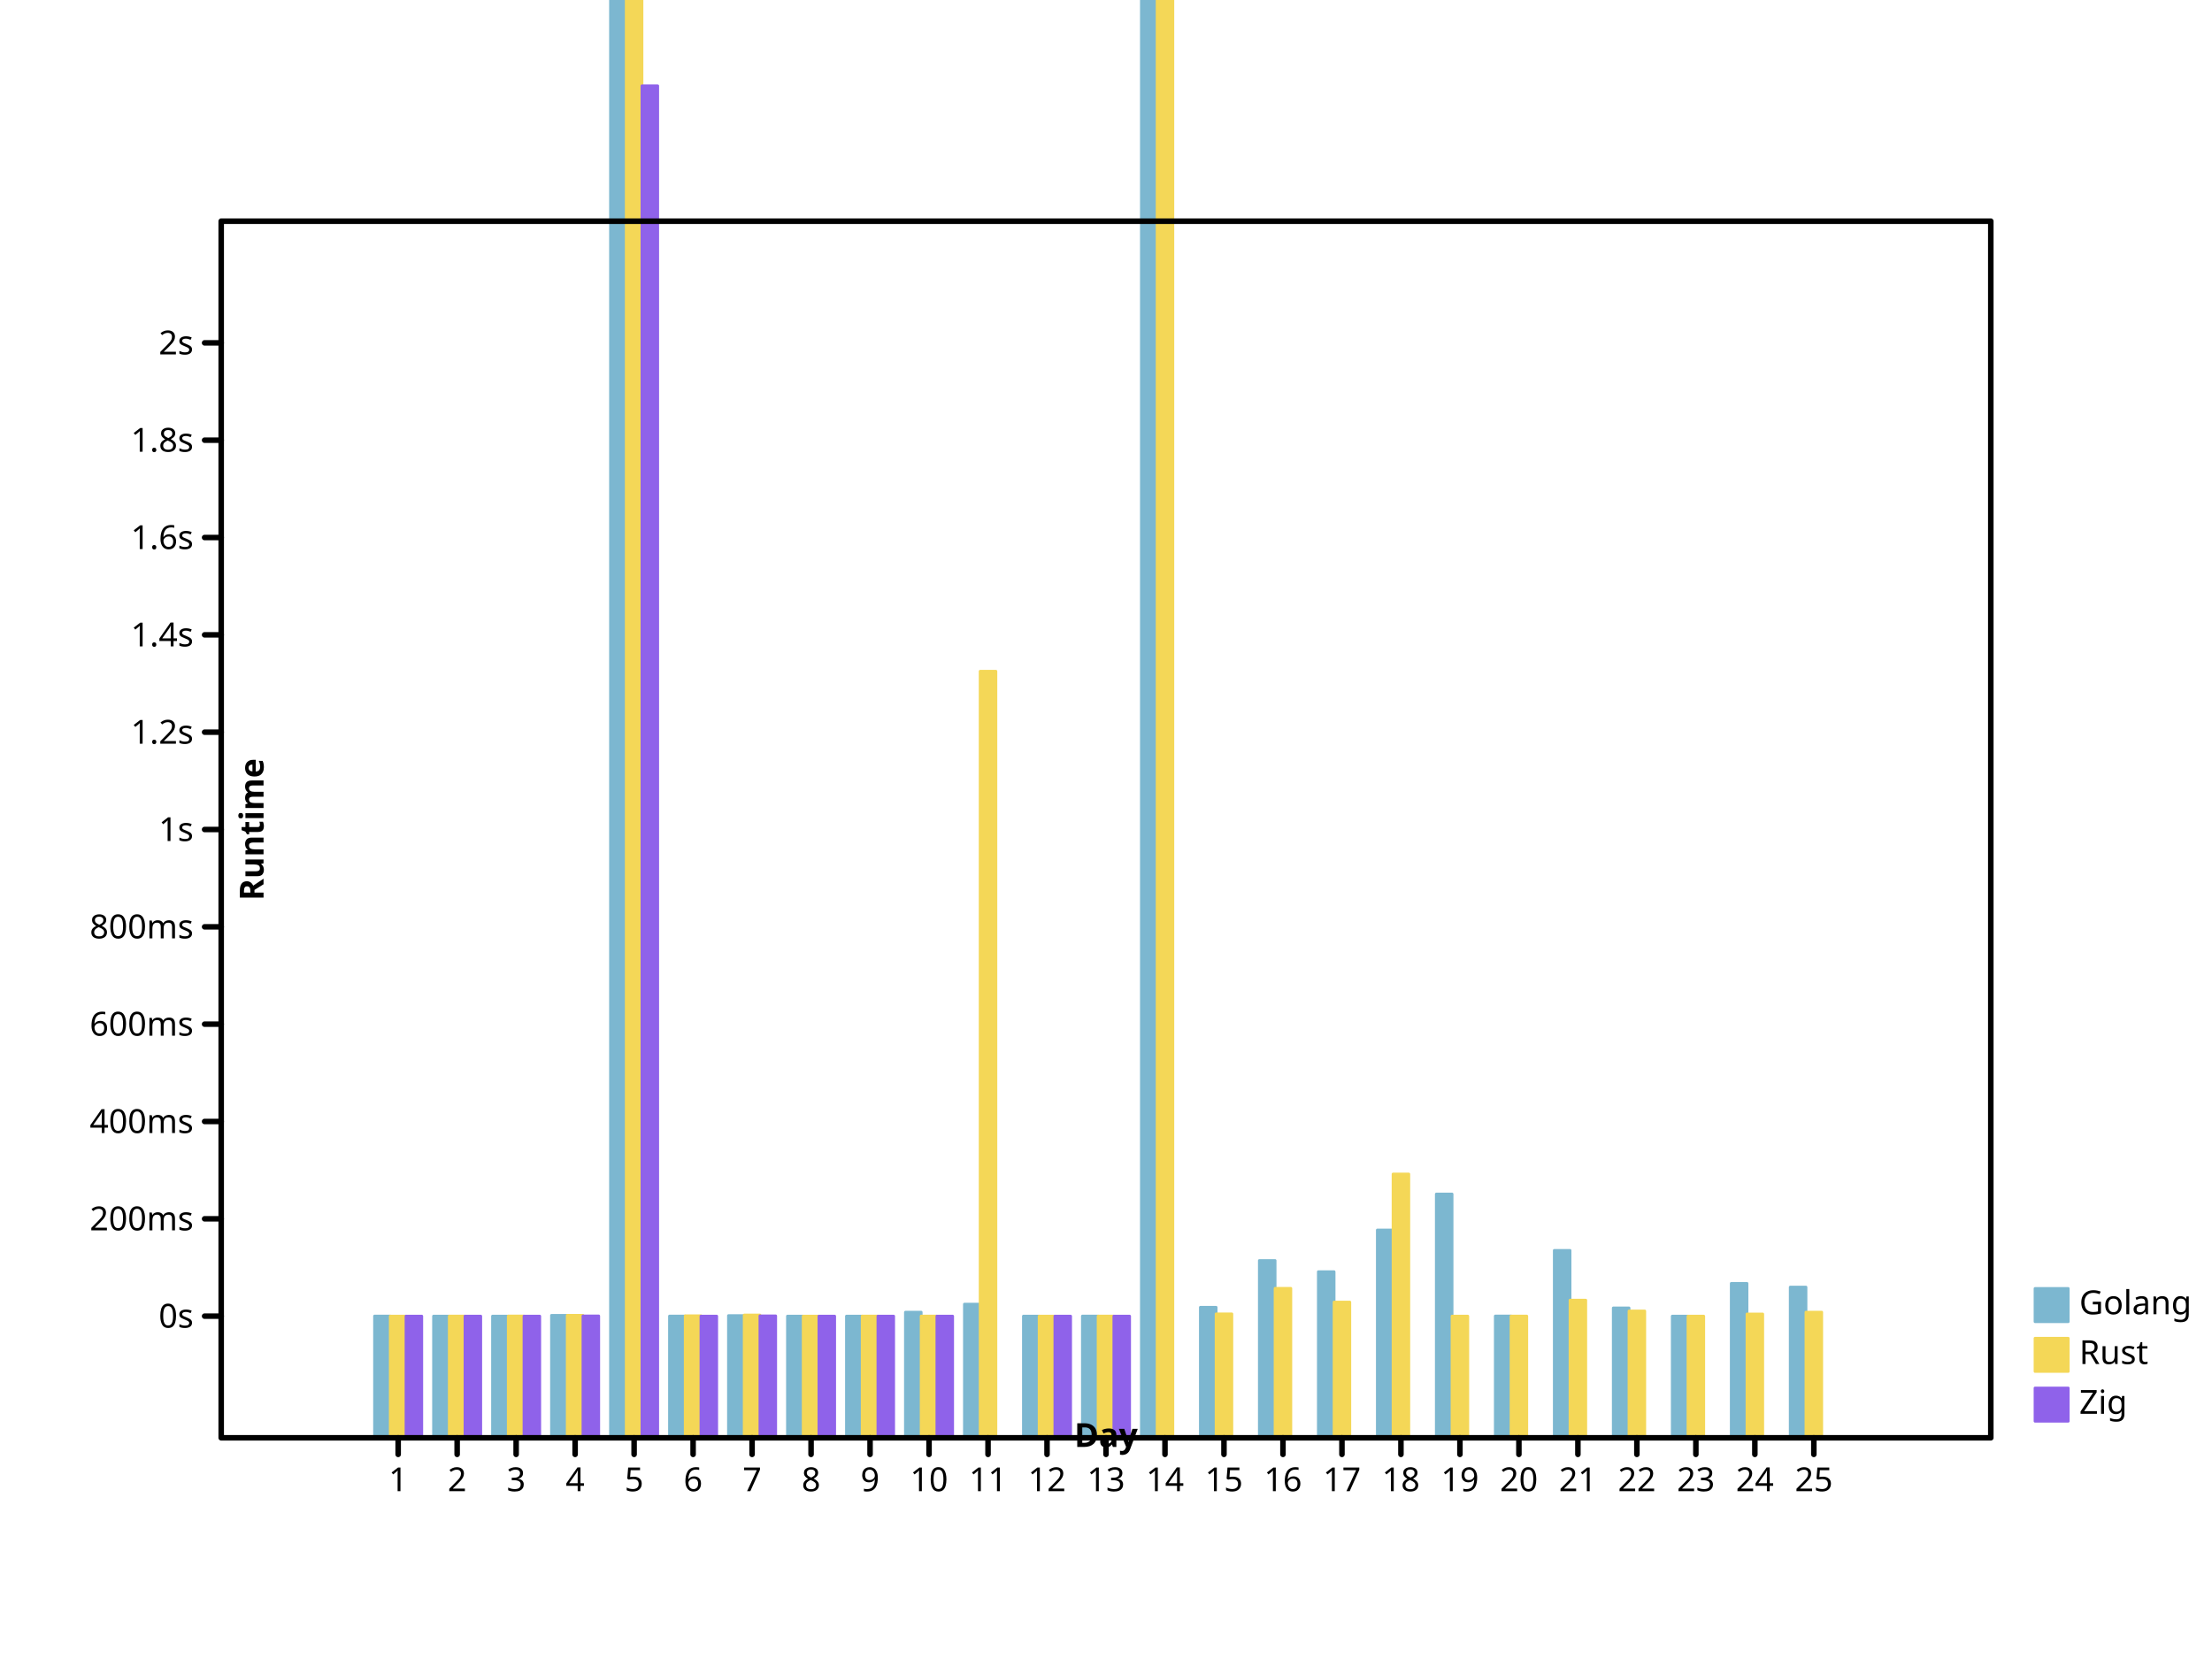
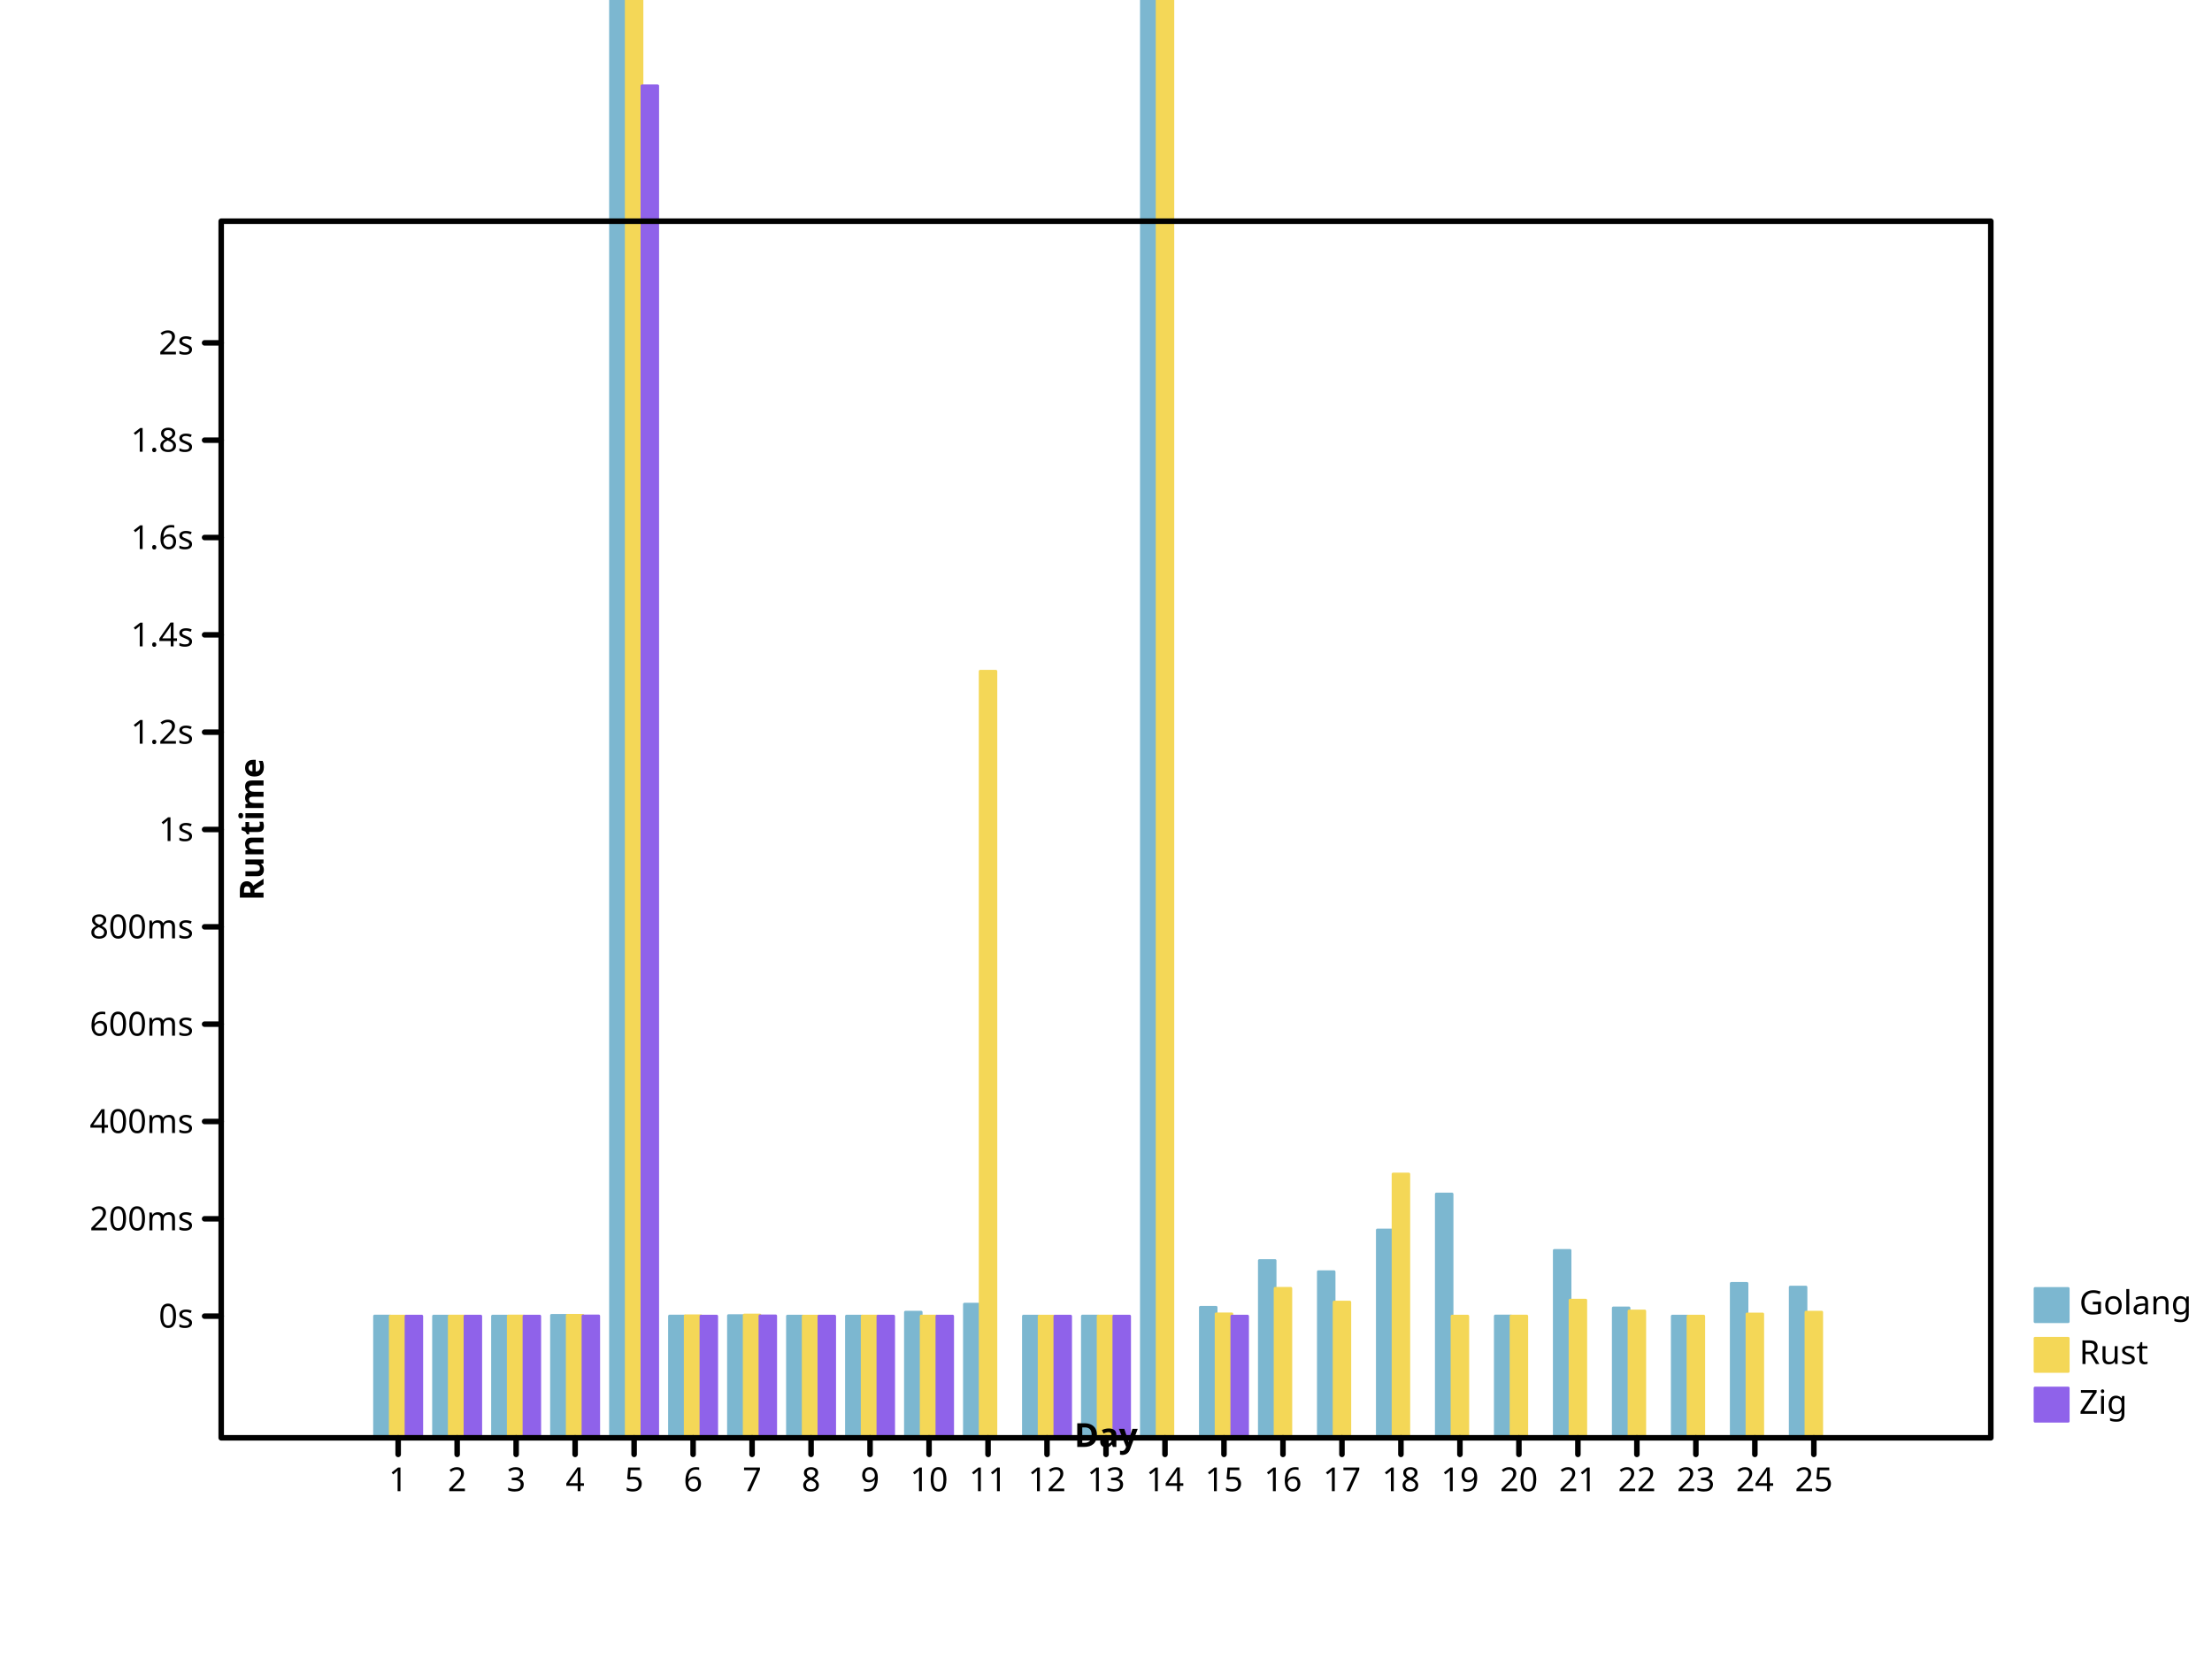
- <svg xmlns="http://www.w3.org/2000/svg" width="800" height="600" viewbox="0 0 800 600" preserveAspectRatio="xMidYMid meet">
+ <svg xmlns="http://www.w3.org/2000/svg" preserveAspectRatio="xMidYMid meet" width="800" height="600" viewbox="0 0 800 600">
  <defs>
-     <marker id="circle" viewBox="0 0 10 10 " refX="5" refY="5" markerUnits="userSpaceOnUse" markerWidth="2%" markerHeight="2%">
-       <circle r="3" fill="none" stroke="black" cx="5" cy="5" />
+     <marker markerWidth="2%" markerHeight="2%" id="circle" viewBox="0 0 10 10 " refX="5" refY="5" markerUnits="userSpaceOnUse">
+       <circle stroke="black" cx="5" cy="5" r="3" fill="none" />
    </marker>
-     <marker viewBox="0 0 10 10 " refX="5" refY="5" markerUnits="userSpaceOnUse" markerWidth="2%" markerHeight="2%" id="filled-circle">
-       <circle r="3" fill="black" stroke="none" cx="5" cy="5" />
+     <marker refX="5" refY="5" markerUnits="userSpaceOnUse" markerWidth="2%" markerHeight="2%" id="filled-circle" viewBox="0 0 10 10 ">
+       <circle fill="black" stroke="none" cx="5" cy="5" r="3" />
    </marker>
-     <marker refY="5" markerUnits="userSpaceOnUse" markerWidth="2%" markerHeight="2%" id="square" viewBox="0 0 10 10 " refX="5">
-       <rect y="2" width="6" height="6" fill="none" stroke="black" x="2" />
+     <marker markerWidth="2%" markerHeight="2%" id="square" viewBox="0 0 10 10 " refX="5" refY="5" markerUnits="userSpaceOnUse">
+       <rect width="6" height="6" fill="none" stroke="black" x="2" y="2" />
    </marker>
-     <marker markerUnits="userSpaceOnUse" markerWidth="2%" markerHeight="2%" id="filled-square" viewBox="0 0 10 10 " refX="5" refY="5">
-       <rect height="6" fill="black" stroke="none" x="2" y="2" width="6" />
+     <marker markerHeight="2%" id="filled-square" viewBox="0 0 10 10 " refX="5" refY="5" markerUnits="userSpaceOnUse" markerWidth="2%">
+       <rect fill="black" stroke="none" x="2" y="2" width="6" height="6" />
    </marker>
  </defs>
-   <g stroke="hsl(198, 47%, 65%)" stroke-width="1px" stroke-linecap="round" stroke-linejoin="round" transform="translate(80 520 )scale(1 -1 )" fill="hsl(198, 47%, 65%)">
-     <rect vector-effect="non-scaling-stroke" x="5.546667e+01" y="0" width="5.688889e+00" height="4.402957e+01" />
-     <rect x="7.680000e+01" y="0" width="5.688889e+00" height="4.400140e+01" vector-effect="non-scaling-stroke" />
-     <rect x="9.813333e+01" y="0" width="5.688889e+00" height="4.401096e+01" vector-effect="non-scaling-stroke" />
-     <rect vector-effect="non-scaling-stroke" x="1.194667e+02" y="0" width="5.688889e+00" height="4.428485e+01" />
+   <g transform="translate(80 520 )scale(1 -1 )" fill="hsl(198, 47%, 65%)" stroke="hsl(198, 47%, 65%)" stroke-width="1px" stroke-linecap="round" stroke-linejoin="round">
+     <rect height="4.402957e+01" vector-effect="non-scaling-stroke" x="5.546667e+01" y="0" width="5.688889e+00" />
+     <rect vector-effect="non-scaling-stroke" x="7.680000e+01" y="0" width="5.688889e+00" height="4.400140e+01" />
+     <rect vector-effect="non-scaling-stroke" x="9.813333e+01" y="0" width="5.688889e+00" height="4.401096e+01" />
+     <rect y="0" width="5.688889e+00" height="4.428485e+01" vector-effect="non-scaling-stroke" x="1.194667e+02" />
    <rect vector-effect="non-scaling-stroke" x="1.408000e+02" y="0" width="5.688889e+00" height="7.133341e+02" />
-     <rect height="4.402000e+01" vector-effect="non-scaling-stroke" x="1.621333e+02" y="0" width="5.688889e+00" />
-     <rect height="4.419334e+01" vector-effect="non-scaling-stroke" x="1.834667e+02" y="0" width="5.688889e+00" />
-     <rect height="4.400065e+01" vector-effect="non-scaling-stroke" x="2.048000e+02" y="0" width="5.688889e+00" />
-     <rect x="2.261333e+02" y="0" width="5.688889e+00" height="4.400138e+01" vector-effect="non-scaling-stroke" />
+     <rect vector-effect="non-scaling-stroke" x="1.621333e+02" y="0" width="5.688889e+00" height="4.402000e+01" />
+     <rect vector-effect="non-scaling-stroke" x="1.834667e+02" y="0" width="5.688889e+00" height="4.419334e+01" />
+     <rect x="2.048000e+02" y="0" width="5.688889e+00" height="4.400065e+01" vector-effect="non-scaling-stroke" />
+     <rect vector-effect="non-scaling-stroke" x="2.261333e+02" y="0" width="5.688889e+00" height="4.400138e+01" />
    <rect vector-effect="non-scaling-stroke" x="2.474667e+02" y="0" width="5.688889e+00" height="4.542853e+01" />
-     <rect width="5.688889e+00" height="4.833755e+01" vector-effect="non-scaling-stroke" x="2.688000e+02" y="0" />
-     <rect height="4.400083e+01" vector-effect="non-scaling-stroke" x="2.901333e+02" y="0" width="5.688889e+00" />
-     <rect width="5.688889e+00" height="4.402367e+01" vector-effect="non-scaling-stroke" x="3.114667e+02" y="0" />
-     <rect y="0" width="5.688889e+00" height="1.657137e+03" vector-effect="non-scaling-stroke" x="3.328000e+02" />
-     <rect y="0" width="5.688889e+00" height="4.720032e+01" vector-effect="non-scaling-stroke" x="3.541333e+02" />
+     <rect vector-effect="non-scaling-stroke" x="2.688000e+02" y="0" width="5.688889e+00" height="4.833755e+01" />
+     <rect x="2.901333e+02" y="0" width="5.688889e+00" height="4.400083e+01" vector-effect="non-scaling-stroke" />
+     <rect y="0" width="5.688889e+00" height="4.402367e+01" vector-effect="non-scaling-stroke" x="3.114667e+02" />
+     <rect width="5.688889e+00" height="1.657137e+03" vector-effect="non-scaling-stroke" x="3.328000e+02" y="0" />
+     <rect width="5.688889e+00" height="4.720032e+01" vector-effect="non-scaling-stroke" x="3.541333e+02" y="0" />
    <rect vector-effect="non-scaling-stroke" x="3.754667e+02" y="0" width="5.688889e+00" height="6.410765e+01" />
    <rect vector-effect="non-scaling-stroke" x="3.968000e+02" y="0" width="5.688889e+00" height="6.006799e+01" />
-     <rect width="5.688889e+00" height="7.514564e+01" vector-effect="non-scaling-stroke" x="4.181333e+02" y="0" />
-     <rect height="8.816171e+01" vector-effect="non-scaling-stroke" x="4.394667e+02" y="0" width="5.688889e+00" />
-     <rect vector-effect="non-scaling-stroke" x="4.608000e+02" y="0" width="5.688889e+00" height="4.404857e+01" />
-     <rect x="4.821333e+02" y="0" width="5.688889e+00" height="6.777525e+01" vector-effect="non-scaling-stroke" />
-     <rect height="4.696701e+01" vector-effect="non-scaling-stroke" x="5.034667e+02" y="0" width="5.688889e+00" />
+     <rect vector-effect="non-scaling-stroke" x="4.181333e+02" y="0" width="5.688889e+00" height="7.514564e+01" />
+     <rect vector-effect="non-scaling-stroke" x="4.394667e+02" y="0" width="5.688889e+00" height="8.816171e+01" />
+     <rect y="0" width="5.688889e+00" height="4.404857e+01" vector-effect="non-scaling-stroke" x="4.608000e+02" />
+     <rect vector-effect="non-scaling-stroke" x="4.821333e+02" y="0" width="5.688889e+00" height="6.777525e+01" />
+     <rect y="0" width="5.688889e+00" height="4.696701e+01" vector-effect="non-scaling-stroke" x="5.034667e+02" />
    <rect vector-effect="non-scaling-stroke" x="5.248000e+02" y="0" width="5.688889e+00" height="4.400226e+01" />
-     <rect x="5.461333e+02" y="0" width="5.688889e+00" height="5.583318e+01" vector-effect="non-scaling-stroke" />
+     <rect y="0" width="5.688889e+00" height="5.583318e+01" vector-effect="non-scaling-stroke" x="5.461333e+02" />
    <rect width="5.688889e+00" height="5.449669e+01" vector-effect="non-scaling-stroke" x="5.674667e+02" y="0" />
  </g>
-   <g stroke="hsl(49, 88%, 65%)" stroke-width="1px" stroke-linecap="round" stroke-linejoin="round" transform="translate(80 520 )scale(1 -1 )" fill="hsl(49, 88%, 65%)">
-     <rect x="6.115556e+01" y="0" width="5.688889e+00" height="4.400707e+01" vector-effect="non-scaling-stroke" />
+   <g stroke-width="1px" stroke-linecap="round" stroke-linejoin="round" transform="translate(80 520 )scale(1 -1 )" fill="hsl(49, 88%, 65%)" stroke="hsl(49, 88%, 65%)">
+     <rect y="0" width="5.688889e+00" height="4.400707e+01" vector-effect="non-scaling-stroke" x="6.115556e+01" />
    <rect vector-effect="non-scaling-stroke" x="8.248889e+01" y="0" width="5.688889e+00" height="4.401265e+01" />
-     <rect x="1.038222e+02" y="0" width="5.688889e+00" height="4.403497e+01" vector-effect="non-scaling-stroke" />
+     <rect y="0" width="5.688889e+00" height="4.403497e+01" vector-effect="non-scaling-stroke" x="1.038222e+02" />
    <rect vector-effect="non-scaling-stroke" x="1.251556e+02" y="0" width="5.688889e+00" height="4.429498e+01" />
-     <rect height="1.168683e+03" vector-effect="non-scaling-stroke" x="1.464889e+02" y="0" width="5.688889e+00" />
-     <rect width="5.688889e+00" height="4.413021e+01" vector-effect="non-scaling-stroke" x="1.678222e+02" y="0" />
-     <rect height="4.439883e+01" vector-effect="non-scaling-stroke" x="1.891556e+02" y="0" width="5.688889e+00" />
-     <rect x="2.104889e+02" y="0" width="5.688889e+00" height="4.400174e+01" vector-effect="non-scaling-stroke" />
+     <rect vector-effect="non-scaling-stroke" x="1.464889e+02" y="0" width="5.688889e+00" height="1.168683e+03" />
+     <rect y="0" width="5.688889e+00" height="4.413021e+01" vector-effect="non-scaling-stroke" x="1.678222e+02" />
+     <rect x="1.891556e+02" y="0" width="5.688889e+00" height="4.439883e+01" vector-effect="non-scaling-stroke" />
+     <rect y="0" width="5.688889e+00" height="4.400174e+01" vector-effect="non-scaling-stroke" x="2.104889e+02" />
    <rect width="5.688889e+00" height="4.402506e+01" vector-effect="non-scaling-stroke" x="2.318222e+02" y="0" />
    <rect vector-effect="non-scaling-stroke" x="2.531556e+02" y="0" width="5.688889e+00" height="4.402301e+01" />
-     <rect width="5.688889e+00" height="2.772293e+02" vector-effect="non-scaling-stroke" x="2.744889e+02" y="0" />
-     <rect vector-effect="non-scaling-stroke" x="2.958222e+02" y="0" width="5.688889e+00" height="4.400036e+01" />
-     <rect vector-effect="non-scaling-stroke" x="3.171556e+02" y="0" width="5.688889e+00" height="4.401793e+01" />
+     <rect x="2.744889e+02" y="0" width="5.688889e+00" height="2.772293e+02" vector-effect="non-scaling-stroke" />
+     <rect x="2.958222e+02" y="0" width="5.688889e+00" height="4.400036e+01" vector-effect="non-scaling-stroke" />
+     <rect width="5.688889e+00" height="4.401793e+01" vector-effect="non-scaling-stroke" x="3.171556e+02" y="0" />
    <rect y="0" width="5.688889e+00" height="1.050237e+03" vector-effect="non-scaling-stroke" x="3.384889e+02" />
    <rect x="3.598222e+02" y="0" width="5.688889e+00" height="4.481310e+01" vector-effect="non-scaling-stroke" />
-     <rect width="5.688889e+00" height="5.404956e+01" vector-effect="non-scaling-stroke" x="3.811556e+02" y="0" />
-     <rect y="0" width="5.688889e+00" height="4.907837e+01" vector-effect="non-scaling-stroke" x="4.024889e+02" />
+     <rect vector-effect="non-scaling-stroke" x="3.811556e+02" y="0" width="5.688889e+00" height="5.404956e+01" />
+     <rect vector-effect="non-scaling-stroke" x="4.024889e+02" y="0" width="5.688889e+00" height="4.907837e+01" />
    <rect y="0" width="5.688889e+00" height="9.539654e+01" vector-effect="non-scaling-stroke" x="4.238222e+02" />
-     <rect vector-effect="non-scaling-stroke" x="4.451556e+02" y="0" width="5.688889e+00" height="4.400001e+01" />
-     <rect x="4.664889e+02" y="0" width="5.688889e+00" height="4.401479e+01" vector-effect="non-scaling-stroke" />
-     <rect width="5.688889e+00" height="4.977735e+01" vector-effect="non-scaling-stroke" x="4.878222e+02" y="0" />
-     <rect height="4.586154e+01" vector-effect="non-scaling-stroke" x="5.091556e+02" y="0" width="5.688889e+00" />
-     <rect y="0" width="5.688889e+00" height="4.400077e+01" vector-effect="non-scaling-stroke" x="5.304889e+02" />
-     <rect y="0" width="5.688889e+00" height="4.476924e+01" vector-effect="non-scaling-stroke" x="5.518222e+02" />
-     <rect x="5.731556e+02" y="0" width="5.688889e+00" height="4.544087e+01" vector-effect="non-scaling-stroke" />
+     <rect height="4.400001e+01" vector-effect="non-scaling-stroke" x="4.451556e+02" y="0" width="5.688889e+00" />
+     <rect width="5.688889e+00" height="4.401479e+01" vector-effect="non-scaling-stroke" x="4.664889e+02" y="0" />
+     <rect y="0" width="5.688889e+00" height="4.977735e+01" vector-effect="non-scaling-stroke" x="4.878222e+02" />
+     <rect x="5.091556e+02" y="0" width="5.688889e+00" height="4.586154e+01" vector-effect="non-scaling-stroke" />
+     <rect width="5.688889e+00" height="4.400077e+01" vector-effect="non-scaling-stroke" x="5.304889e+02" y="0" />
+     <rect vector-effect="non-scaling-stroke" x="5.518222e+02" y="0" width="5.688889e+00" height="4.476924e+01" />
+     <rect vector-effect="non-scaling-stroke" x="5.731556e+02" y="0" width="5.688889e+00" height="4.544087e+01" />
  </g>
-   <g stroke-linejoin="round" transform="translate(80 520 )scale(1 -1 )" fill="hsl(260, 76%, 65%)" stroke="hsl(260, 76%, 65%)" stroke-width="1px" stroke-linecap="round">
-     <rect vector-effect="non-scaling-stroke" x="6.684444e+01" y="0" width="5.688889e+00" height="4.400408e+01" />
-     <rect y="0" width="5.688889e+00" height="4.400168e+01" vector-effect="non-scaling-stroke" x="8.817778e+01" />
-     <rect vector-effect="non-scaling-stroke" x="1.095111e+02" y="0" width="5.688889e+00" height="4.400320e+01" />
-     <rect x="1.308444e+02" y="0" width="5.688889e+00" height="4.407313e+01" vector-effect="non-scaling-stroke" />
+   <g fill="hsl(260, 76%, 65%)" stroke="hsl(260, 76%, 65%)" stroke-width="1px" stroke-linecap="round" stroke-linejoin="round" transform="translate(80 520 )scale(1 -1 )">
+     <rect x="6.684444e+01" y="0" width="5.688889e+00" height="4.400408e+01" vector-effect="non-scaling-stroke" />
+     <rect vector-effect="non-scaling-stroke" x="8.817778e+01" y="0" width="5.688889e+00" height="4.400168e+01" />
+     <rect x="1.095111e+02" y="0" width="5.688889e+00" height="4.400320e+01" vector-effect="non-scaling-stroke" />
+     <rect width="5.688889e+00" height="4.407313e+01" vector-effect="non-scaling-stroke" x="1.308444e+02" y="0" />
    <rect y="0" width="5.688889e+00" height="4.889644e+02" vector-effect="non-scaling-stroke" x="1.521778e+02" />
    <rect y="0" width="5.688889e+00" height="4.400070e+01" vector-effect="non-scaling-stroke" x="1.735111e+02" />
-     <rect vector-effect="non-scaling-stroke" x="1.948444e+02" y="0" width="5.688889e+00" height="4.409534e+01" />
-     <rect height="4.400058e+01" vector-effect="non-scaling-stroke" x="2.161778e+02" y="0" width="5.688889e+00" />
-     <rect y="0" width="5.688889e+00" height="4.400107e+01" vector-effect="non-scaling-stroke" x="2.375111e+02" />
-     <rect width="5.688889e+00" height="4.400138e+01" vector-effect="non-scaling-stroke" x="2.588444e+02" y="0" />
-     <rect height="4.400001e+01" vector-effect="non-scaling-stroke" x="3.015111e+02" y="0" width="5.688889e+00" />
-     <rect x="3.228444e+02" y="0" width="5.688889e+00" height="4.400161e+01" vector-effect="non-scaling-stroke" />
+     <rect width="5.688889e+00" height="4.409534e+01" vector-effect="non-scaling-stroke" x="1.948444e+02" y="0" />
+     <rect width="5.688889e+00" height="4.400058e+01" vector-effect="non-scaling-stroke" x="2.161778e+02" y="0" />
+     <rect width="5.688889e+00" height="4.400107e+01" vector-effect="non-scaling-stroke" x="2.375111e+02" y="0" />
+     <rect vector-effect="non-scaling-stroke" x="2.588444e+02" y="0" width="5.688889e+00" height="4.400138e+01" />
+     <rect width="5.688889e+00" height="4.400001e+01" vector-effect="non-scaling-stroke" x="3.015111e+02" y="0" />
+     <rect y="0" width="5.688889e+00" height="4.400161e+01" vector-effect="non-scaling-stroke" x="3.228444e+02" />
+     <rect vector-effect="non-scaling-stroke" x="3.655111e+02" y="0" width="5.688889e+00" height="4.400004e+01" />
  </g>
-   <g font-size="12px" text-anchor="start" fill="hsl(198, 47%, 65%)" stroke="hsl(198, 47%, 65%)" stroke-linejoin="round" font-style="normal" dominant-baseline="hanging" stroke-width="1px" stroke-linecap="round" font-family="sans-serif" font-weight="normal">
-     <rect y="466" width="12" height="12" vector-effect="non-scaling-stroke" x="736" />
-     <g fill="black" stroke="black">
-       <text stroke="none" vector-effect="non-scaling-stroke" x="752" y="466" dominant-baseline="hanging">Golang</text>
+   <g fill="hsl(198, 47%, 65%)" stroke-linejoin="round" font-weight="normal" stroke="hsl(198, 47%, 65%)" stroke-width="1px" font-size="12px" font-style="normal" dominant-baseline="hanging" stroke-linecap="round" font-family="sans-serif" text-anchor="start">
+     <rect height="12" vector-effect="non-scaling-stroke" x="736" y="466" width="12" />
+     <g stroke="black" fill="black">
+       <text y="466" dominant-baseline="hanging" stroke="none" vector-effect="non-scaling-stroke" x="752">Golang</text>
    </g>
-     <g font-family="sans-serif" text-anchor="start" fill="hsl(49, 88%, 65%)" stroke="hsl(49, 88%, 65%)" stroke-width="1px" stroke-linecap="round" font-weight="normal" stroke-linejoin="round" font-size="12px" font-style="normal" dominant-baseline="hanging">
-       <rect vector-effect="non-scaling-stroke" x="736" y="484" width="12" height="12" />
+     <g stroke="hsl(49, 88%, 65%)" stroke-linejoin="round" text-anchor="start" font-size="12px" stroke-linecap="round" font-style="normal" dominant-baseline="hanging" stroke-width="1px" font-family="sans-serif" font-weight="normal" fill="hsl(49, 88%, 65%)">
+       <rect y="484" width="12" height="12" vector-effect="non-scaling-stroke" x="736" />
      <g stroke="black" fill="black">
-         <text dominant-baseline="hanging" stroke="none" vector-effect="non-scaling-stroke" x="752" y="484">Rust</text>
+         <text vector-effect="non-scaling-stroke" x="752" y="484" dominant-baseline="hanging" stroke="none">Rust</text>
      </g>
-       <g font-size="12px" dominant-baseline="hanging" font-weight="normal" text-anchor="start" fill="hsl(260, 76%, 65%)" font-style="normal" stroke-linejoin="round" font-family="sans-serif" stroke="hsl(260, 76%, 65%)" stroke-width="1px" stroke-linecap="round">
-         <rect width="12" height="12" vector-effect="non-scaling-stroke" x="736" y="502" />
+       <g font-family="sans-serif" fill="hsl(260, 76%, 65%)" stroke-linecap="round" font-style="normal" dominant-baseline="hanging" stroke="hsl(260, 76%, 65%)" stroke-width="1px" stroke-linejoin="round" font-weight="normal" text-anchor="start" font-size="12px">
+         <rect vector-effect="non-scaling-stroke" x="736" y="502" width="12" height="12" />
        <g stroke="black" fill="black">
          <text x="752" y="502" dominant-baseline="hanging" stroke="none" vector-effect="non-scaling-stroke">Zig</text>
-           <g font-size="12px" font-style="normal" font-weight="normal" stroke-width="2px" font-family="sans-serif" stroke-linecap="round" stroke-linejoin="round" text-anchor="start" fill="none" dominant-baseline="hanging">
+           <g stroke-linecap="round" fill="none" stroke-linejoin="round" font-family="sans-serif" font-size="12px" dominant-baseline="hanging" text-anchor="start" stroke-width="2px" font-weight="normal" font-style="normal">
            <rect vector-effect="non-scaling-stroke" x="80" y="80" width="640" height="440" />
          </g>
-           <g font-size="12px" font-style="normal" dominant-baseline="hanging" font-family="sans-serif" text-anchor="start" stroke="black" stroke-linejoin="round" transform="translate(80 520 )scale(1 -1 )" font-weight="normal" fill="none" stroke-width="2px" stroke-linecap="round">
-             <path vector-effect="non-scaling-stroke" d="M64,0 L64,-6 M8.533333e+01,0 L8.533333e+01,-6 M1.066667e+02,0 L1.066667e+02,-6 M128,0 L128,-6 M1.493333e+02,0 L1.493333e+02,-6 M1.706667e+02,0 L1.706667e+02,-6 M192,0 L192,-6 M2.133333e+02,0 L2.133333e+02,-6 M2.346667e+02,0 L2.346667e+02,-6 M256,0 L256,-6 M2.773333e+02,0 L2.773333e+02,-6 M2.986667e+02,0 L2.986667e+02,-6 M320,0 L320,-6 M3.413333e+02,0 L3.413333e+02,-6 M3.626667e+02,0 L3.626667e+02,-6 M384,0 L384,-6 M4.053333e+02,0 L4.053333e+02,-6 M4.266667e+02,0 L4.266667e+02,-6 M448,0 L448,-6 M4.693333e+02,0 L4.693333e+02,-6 M4.906667e+02,0 L4.906667e+02,-6 M512,0 L512,-6 M5.333333e+02,0 L5.333333e+02,-6 M5.546667e+02,0 L5.546667e+02,-6 M576,0 L576,-6 " />
+           <g transform="translate(80 520 )scale(1 -1 )" stroke="black" stroke-width="2px" font-family="sans-serif" fill="none" font-size="12px" font-style="normal" font-weight="normal" dominant-baseline="hanging" stroke-linecap="round" text-anchor="start" stroke-linejoin="round">
+             <path d="M64,0 L64,-6 M8.533333e+01,0 L8.533333e+01,-6 M1.066667e+02,0 L1.066667e+02,-6 M128,0 L128,-6 M1.493333e+02,0 L1.493333e+02,-6 M1.706667e+02,0 L1.706667e+02,-6 M192,0 L192,-6 M2.133333e+02,0 L2.133333e+02,-6 M2.346667e+02,0 L2.346667e+02,-6 M256,0 L256,-6 M2.773333e+02,0 L2.773333e+02,-6 M2.986667e+02,0 L2.986667e+02,-6 M320,0 L320,-6 M3.413333e+02,0 L3.413333e+02,-6 M3.626667e+02,0 L3.626667e+02,-6 M384,0 L384,-6 M4.053333e+02,0 L4.053333e+02,-6 M4.266667e+02,0 L4.266667e+02,-6 M448,0 L448,-6 M4.693333e+02,0 L4.693333e+02,-6 M4.906667e+02,0 L4.906667e+02,-6 M512,0 L512,-6 M5.333333e+02,0 L5.333333e+02,-6 M5.546667e+02,0 L5.546667e+02,-6 M576,0 L576,-6 " vector-effect="non-scaling-stroke" />
          </g>
-           <g stroke="black" stroke-width="2px" stroke-linecap="round" stroke-linejoin="round" text-anchor="middle" fill="black" font-size="12px" font-style="normal" dominant-baseline="hanging" transform="translate(80 520 )scale(1 1 )" font-family="sans-serif" font-weight="normal">
-             <text stroke="none" vector-effect="non-scaling-stroke" x="64" y="10" dominant-baseline="hanging">1</text>
+           <g font-style="normal" stroke-linecap="round" font-weight="normal" stroke-width="2px" stroke="black" font-size="12px" dominant-baseline="hanging" fill="black" stroke-linejoin="round" font-family="sans-serif" text-anchor="middle" transform="translate(80 520 )scale(1 1 )">
+             <text dominant-baseline="hanging" stroke="none" vector-effect="non-scaling-stroke" x="64" y="10">1</text>
            <text stroke="none" vector-effect="non-scaling-stroke" x="8.533333e+01" y="10" dominant-baseline="hanging">2</text>
-             <text dominant-baseline="hanging" stroke="none" vector-effect="non-scaling-stroke" x="1.066667e+02" y="10">3</text>
-             <text stroke="none" vector-effect="non-scaling-stroke" x="128" y="10" dominant-baseline="hanging">4</text>
-             <text x="1.493333e+02" y="10" dominant-baseline="hanging" stroke="none" vector-effect="non-scaling-stroke">5</text>
-             <text x="1.706667e+02" y="10" dominant-baseline="hanging" stroke="none" vector-effect="non-scaling-stroke">6</text>
-             <text dominant-baseline="hanging" stroke="none" vector-effect="non-scaling-stroke" x="192" y="10">7</text>
-             <text y="10" dominant-baseline="hanging" stroke="none" vector-effect="non-scaling-stroke" x="2.133333e+02">8</text>
-             <text vector-effect="non-scaling-stroke" x="2.346667e+02" y="10" dominant-baseline="hanging" stroke="none">9</text>
+             <text vector-effect="non-scaling-stroke" x="1.066667e+02" y="10" dominant-baseline="hanging" stroke="none">3</text>
+             <text x="128" y="10" dominant-baseline="hanging" stroke="none" vector-effect="non-scaling-stroke">4</text>
+             <text stroke="none" vector-effect="non-scaling-stroke" x="1.493333e+02" y="10" dominant-baseline="hanging">5</text>
+             <text vector-effect="non-scaling-stroke" x="1.706667e+02" y="10" dominant-baseline="hanging" stroke="none">6</text>
+             <text x="192" y="10" dominant-baseline="hanging" stroke="none" vector-effect="non-scaling-stroke">7</text>
+             <text x="2.133333e+02" y="10" dominant-baseline="hanging" stroke="none" vector-effect="non-scaling-stroke">8</text>
+             <text x="2.346667e+02" y="10" dominant-baseline="hanging" stroke="none" vector-effect="non-scaling-stroke">9</text>
            <text stroke="none" vector-effect="non-scaling-stroke" x="256" y="10" dominant-baseline="hanging">10</text>
            <text vector-effect="non-scaling-stroke" x="2.773333e+02" y="10" dominant-baseline="hanging" stroke="none">11</text>
-             <text vector-effect="non-scaling-stroke" x="2.986667e+02" y="10" dominant-baseline="hanging" stroke="none">12</text>
+             <text stroke="none" vector-effect="non-scaling-stroke" x="2.986667e+02" y="10" dominant-baseline="hanging">12</text>
            <text vector-effect="non-scaling-stroke" x="320" y="10" dominant-baseline="hanging" stroke="none">13</text>
-             <text dominant-baseline="hanging" stroke="none" vector-effect="non-scaling-stroke" x="3.413333e+02" y="10">14</text>
-             <text y="10" dominant-baseline="hanging" stroke="none" vector-effect="non-scaling-stroke" x="3.626667e+02">15</text>
-             <text stroke="none" vector-effect="non-scaling-stroke" x="384" y="10" dominant-baseline="hanging">16</text>
-             <text vector-effect="non-scaling-stroke" x="4.053333e+02" y="10" dominant-baseline="hanging" stroke="none">17</text>
-             <text y="10" dominant-baseline="hanging" stroke="none" vector-effect="non-scaling-stroke" x="4.266667e+02">18</text>
-             <text vector-effect="non-scaling-stroke" x="448" y="10" dominant-baseline="hanging" stroke="none">19</text>
+             <text stroke="none" vector-effect="non-scaling-stroke" x="3.413333e+02" y="10" dominant-baseline="hanging">14</text>
+             <text stroke="none" vector-effect="non-scaling-stroke" x="3.626667e+02" y="10" dominant-baseline="hanging">15</text>
+             <text y="10" dominant-baseline="hanging" stroke="none" vector-effect="non-scaling-stroke" x="384">16</text>
+             <text stroke="none" vector-effect="non-scaling-stroke" x="4.053333e+02" y="10" dominant-baseline="hanging">17</text>
+             <text vector-effect="non-scaling-stroke" x="4.266667e+02" y="10" dominant-baseline="hanging" stroke="none">18</text>
+             <text dominant-baseline="hanging" stroke="none" vector-effect="non-scaling-stroke" x="448" y="10">19</text>
            <text vector-effect="non-scaling-stroke" x="4.693333e+02" y="10" dominant-baseline="hanging" stroke="none">20</text>
-             <text vector-effect="non-scaling-stroke" x="4.906667e+02" y="10" dominant-baseline="hanging" stroke="none">21</text>
-             <text x="512" y="10" dominant-baseline="hanging" stroke="none" vector-effect="non-scaling-stroke">22</text>
-             <text y="10" dominant-baseline="hanging" stroke="none" vector-effect="non-scaling-stroke" x="5.333333e+02">23</text>
+             <text y="10" dominant-baseline="hanging" stroke="none" vector-effect="non-scaling-stroke" x="4.906667e+02">21</text>
+             <text stroke="none" vector-effect="non-scaling-stroke" x="512" y="10" dominant-baseline="hanging">22</text>
+             <text x="5.333333e+02" y="10" dominant-baseline="hanging" stroke="none" vector-effect="non-scaling-stroke">23</text>
            <text dominant-baseline="hanging" stroke="none" vector-effect="non-scaling-stroke" x="5.546667e+02" y="10">24</text>
-             <text dominant-baseline="hanging" stroke="none" vector-effect="non-scaling-stroke" x="576" y="10">25</text>
+             <text stroke="none" vector-effect="non-scaling-stroke" x="576" y="10" dominant-baseline="hanging">25</text>
          </g>
-           <g font-size="12px" font-style="normal" dominant-baseline="baseline" fill="black" stroke="black" stroke-width="2px" stroke-linecap="round" stroke-linejoin="round" text-anchor="middle" font-family="sans-serif" font-weight="bold" transform="translate(80 520 )scale(1 1 )rotate(0 0 0 )">
-             <text stroke="none" vector-effect="non-scaling-stroke" x="320" y="-6" dominant-baseline="baseline">Day</text>
+           <g stroke-linecap="round" font-size="12px" font-style="normal" dominant-baseline="baseline" transform="translate(80 520 )scale(1 1 )rotate(0 0 0 )" stroke-linejoin="round" font-family="sans-serif" text-anchor="middle" fill="black" stroke="black" stroke-width="2px" font-weight="bold">
+             <text y="-6" dominant-baseline="baseline" stroke="none" vector-effect="non-scaling-stroke" x="320">Day</text>
          </g>
-           <g fill="black" dominant-baseline="baseline" transform="translate(80 520 )scale(1 -1 )" font-weight="bold" text-anchor="middle" stroke-linecap="round" stroke-linejoin="round" font-family="sans-serif" font-style="normal" font-size="12px" stroke="black" stroke-width="2px">
+           <g font-weight="bold" transform="translate(80 520 )scale(1 -1 )" dominant-baseline="baseline" fill="black" font-style="normal" stroke-linecap="round" font-size="12px" font-family="sans-serif" text-anchor="middle" stroke="black" stroke-width="2px" stroke-linejoin="round">
            <path vector-effect="non-scaling-stroke" d="M0,44 L-6,44 M0,7.920000e+01 L-6,7.920000e+01 M0,1.144000e+02 L-6,1.144000e+02 M0,1.496000e+02 L-6,1.496000e+02 M0,1.848000e+02 L-6,1.848000e+02 M0,220 L-6,220 M0,2.552000e+02 L-6,2.552000e+02 M0,2.904000e+02 L-6,2.904000e+02 M0,3.256000e+02 L-6,3.256000e+02 M0,3.608000e+02 L-6,3.608000e+02 M0,396 L-6,396 " />
          </g>
-           <g fill="black" stroke="black" stroke-width="2px" transform="translate(80 520 )scale(1 1 )" dominant-baseline="middle" font-style="normal" stroke-linecap="round" stroke-linejoin="round" font-family="sans-serif" font-weight="normal" text-anchor="end" font-size="12px">
-             <text stroke="none" vector-effect="non-scaling-stroke" x="-10" y="-44" dominant-baseline="middle">0s</text>
-             <text vector-effect="non-scaling-stroke" x="-10" y="-7.920000e+01" dominant-baseline="middle" stroke="none">200ms</text>
-             <text x="-10" y="-1.144000e+02" dominant-baseline="middle" stroke="none" vector-effect="non-scaling-stroke">400ms</text>
-             <text stroke="none" vector-effect="non-scaling-stroke" x="-10" y="-1.496000e+02" dominant-baseline="middle">600ms</text>
-             <text x="-10" y="-1.848000e+02" dominant-baseline="middle" stroke="none" vector-effect="non-scaling-stroke">800ms</text>
+           <g stroke="black" font-family="sans-serif" font-weight="normal" text-anchor="end" stroke-linecap="round" font-size="12px" font-style="normal" transform="translate(80 520 )scale(1 1 )" stroke-width="2px" stroke-linejoin="round" fill="black" dominant-baseline="middle">
+             <text x="-10" y="-44" dominant-baseline="middle" stroke="none" vector-effect="non-scaling-stroke">0s</text>
+             <text stroke="none" vector-effect="non-scaling-stroke" x="-10" y="-7.920000e+01" dominant-baseline="middle">200ms</text>
+             <text y="-1.144000e+02" dominant-baseline="middle" stroke="none" vector-effect="non-scaling-stroke" x="-10">400ms</text>
+             <text x="-10" y="-1.496000e+02" dominant-baseline="middle" stroke="none" vector-effect="non-scaling-stroke">600ms</text>
+             <text vector-effect="non-scaling-stroke" x="-10" y="-1.848000e+02" dominant-baseline="middle" stroke="none">800ms</text>
            <text stroke="none" vector-effect="non-scaling-stroke" x="-10" y="-220" dominant-baseline="middle">1s</text>
-             <text dominant-baseline="middle" stroke="none" vector-effect="non-scaling-stroke" x="-10" y="-2.552000e+02">1.2s</text>
-             <text x="-10" y="-2.904000e+02" dominant-baseline="middle" stroke="none" vector-effect="non-scaling-stroke">1.4s</text>
-             <text dominant-baseline="middle" stroke="none" vector-effect="non-scaling-stroke" x="-10" y="-3.256000e+02">1.6s</text>
-             <text vector-effect="non-scaling-stroke" x="-10" y="-3.608000e+02" dominant-baseline="middle" stroke="none">1.8s</text>
+             <text y="-2.552000e+02" dominant-baseline="middle" stroke="none" vector-effect="non-scaling-stroke" x="-10">1.2s</text>
+             <text stroke="none" vector-effect="non-scaling-stroke" x="-10" y="-2.904000e+02" dominant-baseline="middle">1.4s</text>
+             <text vector-effect="non-scaling-stroke" x="-10" y="-3.256000e+02" dominant-baseline="middle" stroke="none">1.6s</text>
+             <text dominant-baseline="middle" stroke="none" vector-effect="non-scaling-stroke" x="-10" y="-3.608000e+02">1.8s</text>
            <text vector-effect="non-scaling-stroke" x="-10" y="-396" dominant-baseline="middle" stroke="none">2s</text>
          </g>
-           <g font-style="normal" dominant-baseline="hanging" transform="translate(80 520 )scale(1 1 )rotate(-90 0 0 )" fill="black" stroke-linecap="round" font-weight="bold" text-anchor="middle" font-size="12px" stroke="black" stroke-width="2px" stroke-linejoin="round" font-family="sans-serif">
-             <text x="220" y="6" dominant-baseline="hanging" stroke="none" vector-effect="non-scaling-stroke">Runtime</text>
+           <g stroke-linecap="round" stroke-width="2px" stroke-linejoin="round" fill="black" font-style="normal" dominant-baseline="hanging" stroke="black" font-family="sans-serif" font-weight="bold" text-anchor="middle" transform="translate(80 520 )scale(1 1 )rotate(-90 0 0 )" font-size="12px">
+             <text y="6" dominant-baseline="hanging" stroke="none" vector-effect="non-scaling-stroke" x="220">Runtime</text>
          </g>
        </g>
      </g>
    </g>
  </g>
</svg>
